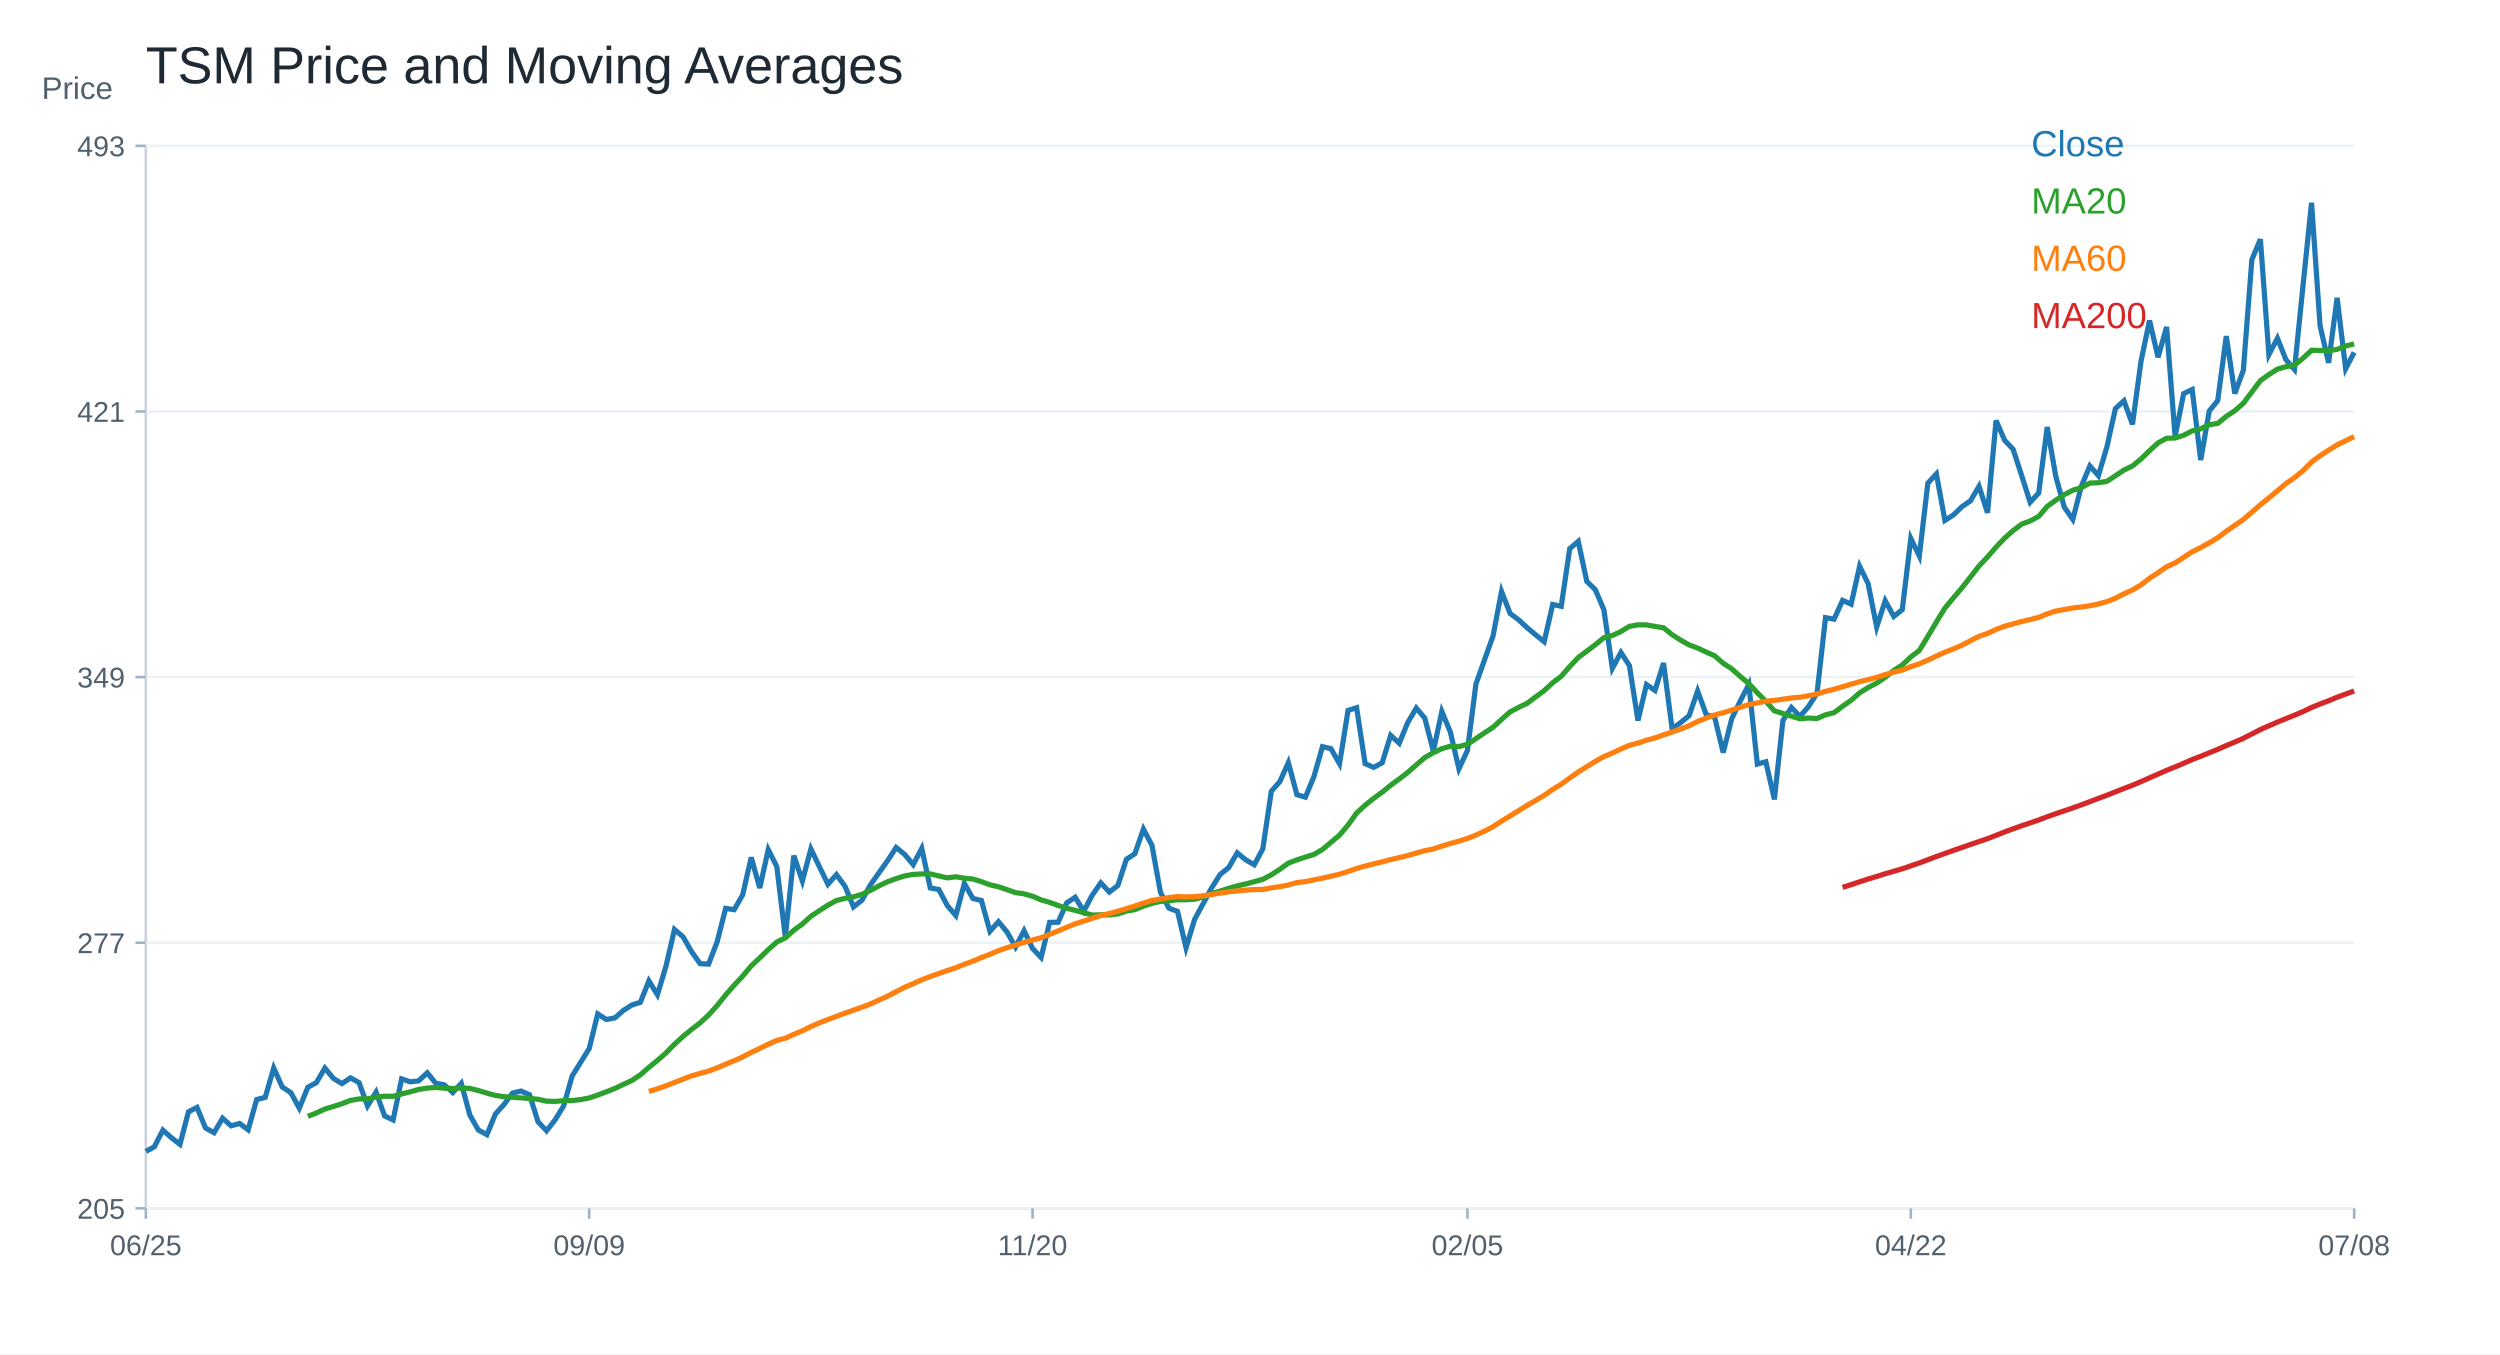
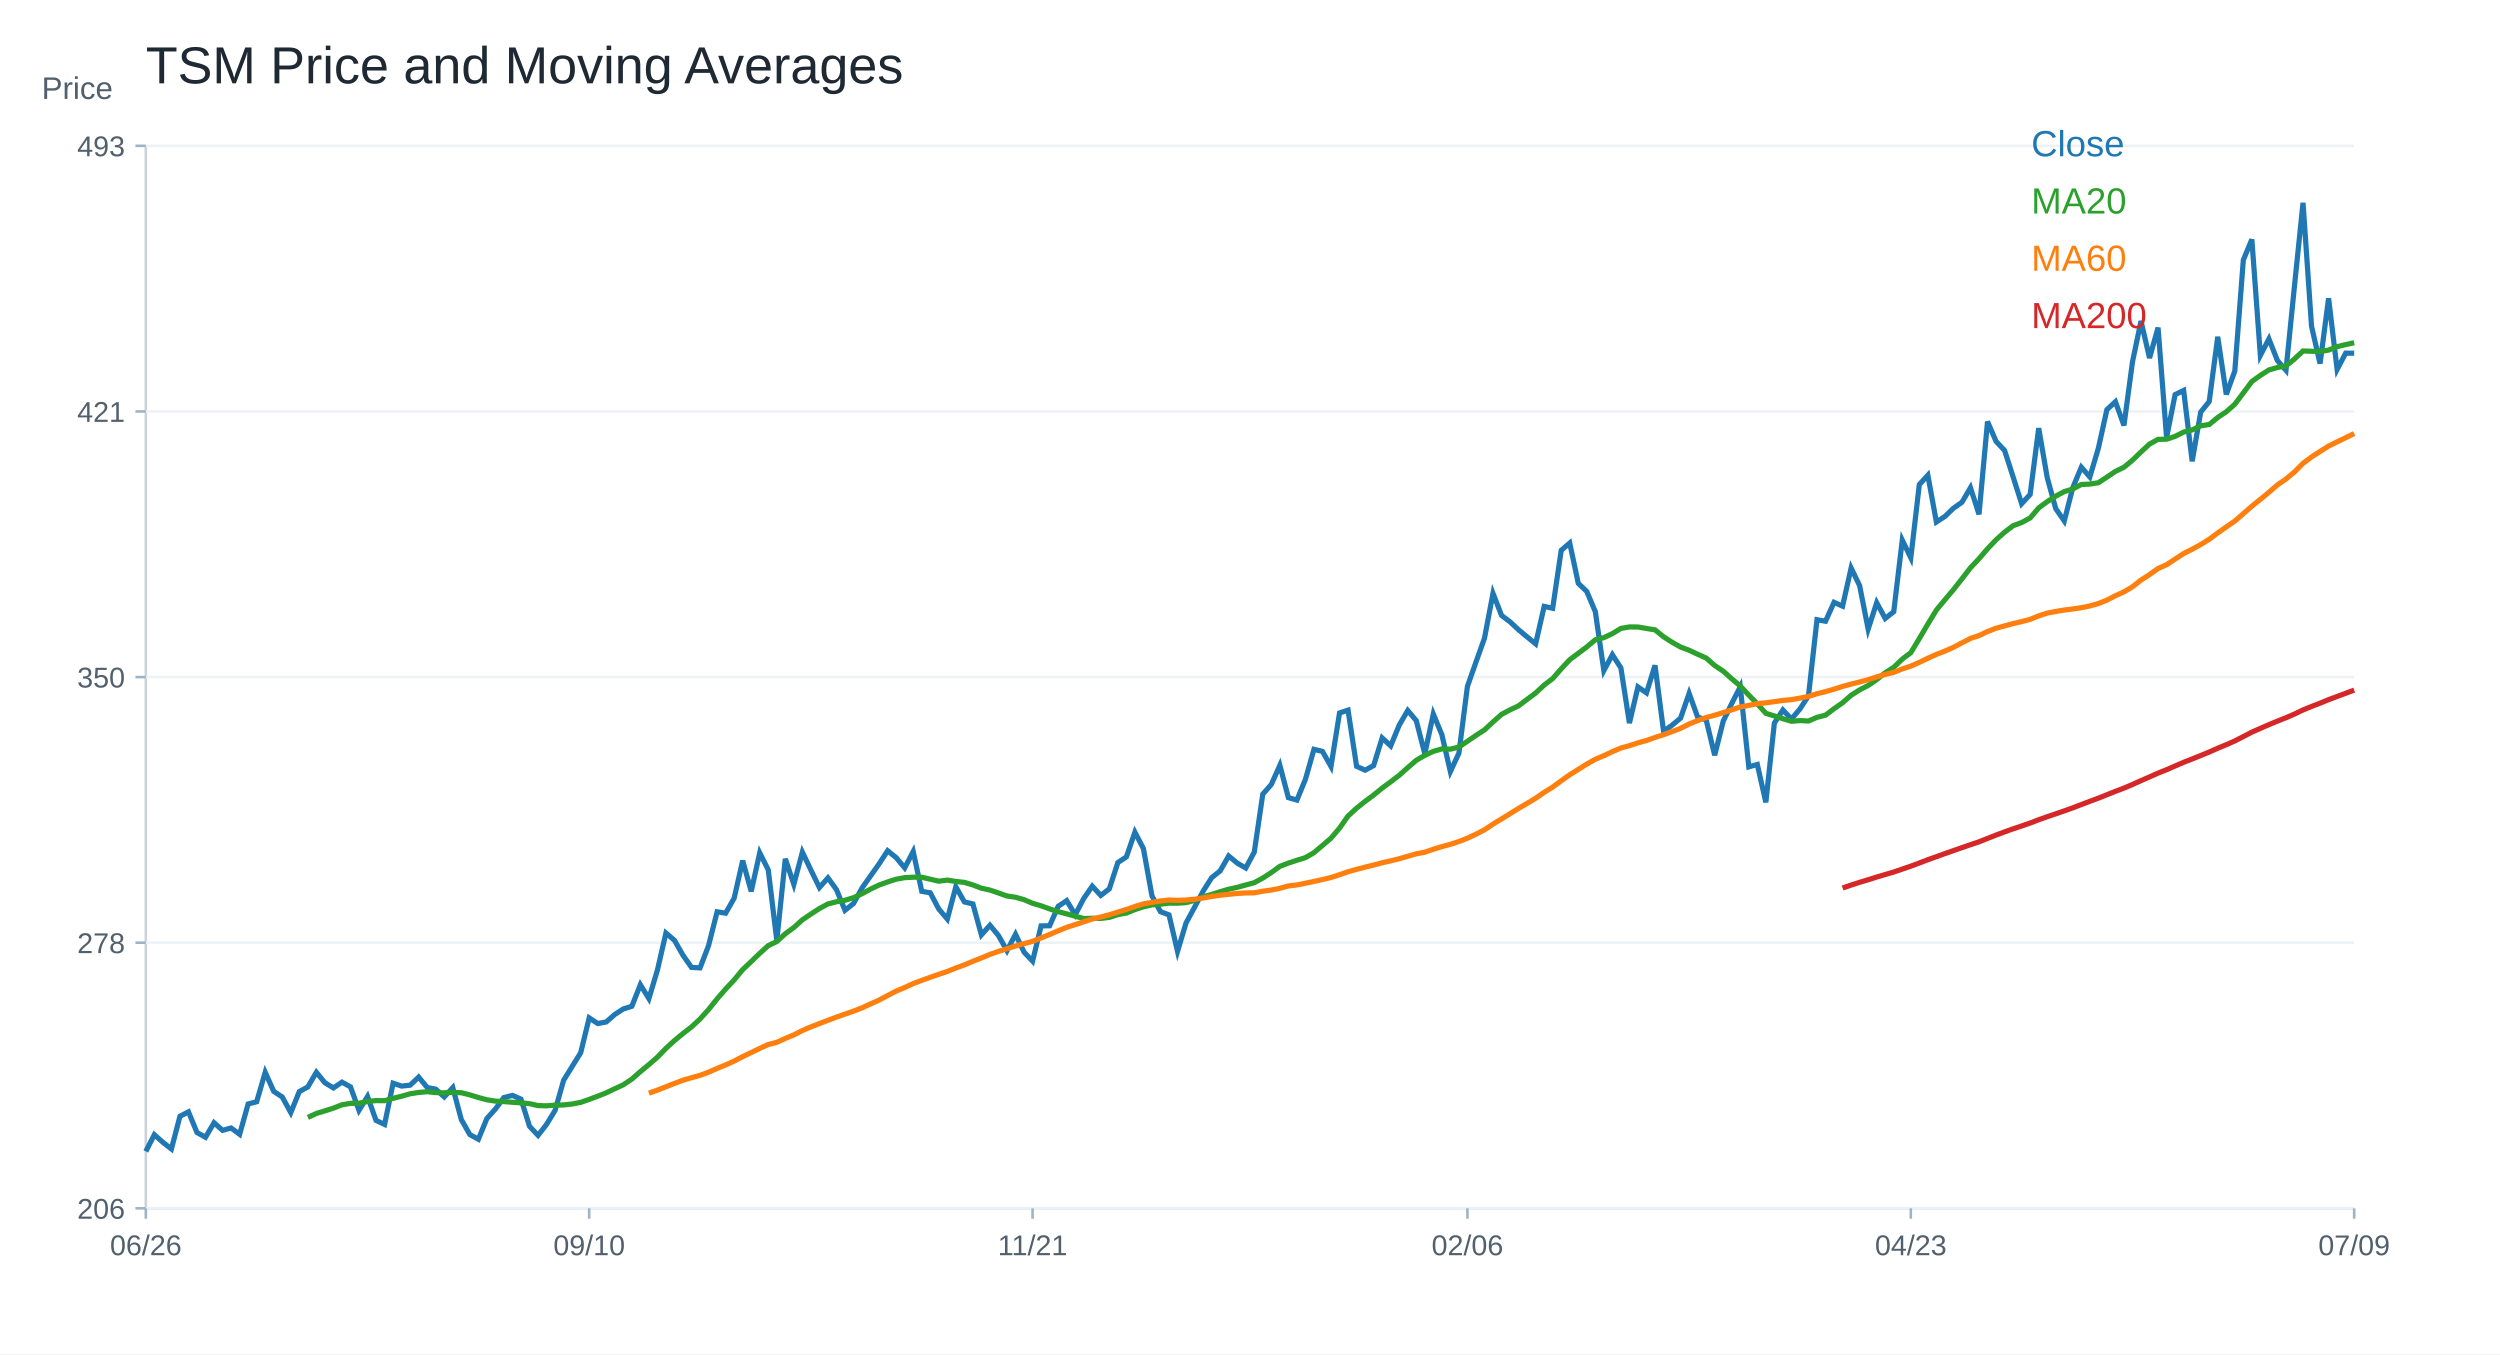
<svg xmlns="http://www.w3.org/2000/svg" width="960" height="520" viewBox="0 0 960 520">
  <rect width="100%" height="100%" fill="white" />
  <text x="56.00" y="32.00" font-size="20" font-family="Arial" fill="#1f2933" text-anchor="start">TSM Price and Moving Averages</text>
  <line x1="56" y1="464" x2="904" y2="464" stroke="#cbd2d9" />
  <line x1="56" y1="56" x2="56" y2="464" stroke="#cbd2d9" />
  <text x="16.00" y="38.00" font-size="12" font-family="Arial" fill="#52606d" text-anchor="start">Price</text>
  <line x1="56" y1="464.00" x2="904" y2="464.00" stroke="#edf2f7" />
  <line x1="52" y1="464.00" x2="56" y2="464.00" stroke="#9fb3c8" />
-   <text x="48.00" y="468.00" font-size="11" font-family="Arial" fill="#52606d" text-anchor="end">205</text>
+   <text x="48.00" y="468.00" font-size="11" font-family="Arial" fill="#52606d" text-anchor="end">206</text>
  <line x1="56" y1="362.00" x2="904" y2="362.00" stroke="#edf2f7" />
  <line x1="52" y1="362.00" x2="56" y2="362.00" stroke="#9fb3c8" />
-   <text x="48.00" y="366.00" font-size="11" font-family="Arial" fill="#52606d" text-anchor="end">277</text>
+   <text x="48.00" y="366.00" font-size="11" font-family="Arial" fill="#52606d" text-anchor="end">278</text>
  <line x1="56" y1="260.00" x2="904" y2="260.00" stroke="#edf2f7" />
  <line x1="52" y1="260.00" x2="56" y2="260.00" stroke="#9fb3c8" />
-   <text x="48.00" y="264.00" font-size="11" font-family="Arial" fill="#52606d" text-anchor="end">349</text>
+   <text x="48.00" y="264.00" font-size="11" font-family="Arial" fill="#52606d" text-anchor="end">350</text>
  <line x1="56" y1="158.00" x2="904" y2="158.00" stroke="#edf2f7" />
  <line x1="52" y1="158.00" x2="56" y2="158.00" stroke="#9fb3c8" />
  <text x="48.00" y="162.00" font-size="11" font-family="Arial" fill="#52606d" text-anchor="end">421</text>
  <line x1="56" y1="56.00" x2="904" y2="56.00" stroke="#edf2f7" />
  <line x1="52" y1="56.00" x2="56" y2="56.00" stroke="#9fb3c8" />
  <text x="48.00" y="60.00" font-size="11" font-family="Arial" fill="#52606d" text-anchor="end">493</text>
  <line x1="56.00" y1="464" x2="56.00" y2="468" stroke="#9fb3c8" />
-   <text x="56.00" y="482.00" font-size="11" font-family="Arial" fill="#52606d" text-anchor="middle">06/25</text>
+   <text x="56.00" y="482.00" font-size="11" font-family="Arial" fill="#52606d" text-anchor="middle">06/26</text>
  <line x1="226.25" y1="464" x2="226.25" y2="468" stroke="#9fb3c8" />
-   <text x="226.25" y="482.00" font-size="11" font-family="Arial" fill="#52606d" text-anchor="middle">09/09</text>
+   <text x="226.25" y="482.00" font-size="11" font-family="Arial" fill="#52606d" text-anchor="middle">09/10</text>
  <line x1="396.51" y1="464" x2="396.51" y2="468" stroke="#9fb3c8" />
-   <text x="396.51" y="482.00" font-size="11" font-family="Arial" fill="#52606d" text-anchor="middle">11/20</text>
+   <text x="396.51" y="482.00" font-size="11" font-family="Arial" fill="#52606d" text-anchor="middle">11/21</text>
  <line x1="563.49" y1="464" x2="563.49" y2="468" stroke="#9fb3c8" />
-   <text x="563.49" y="482.00" font-size="11" font-family="Arial" fill="#52606d" text-anchor="middle">02/05</text>
+   <text x="563.49" y="482.00" font-size="11" font-family="Arial" fill="#52606d" text-anchor="middle">02/06</text>
  <line x1="733.75" y1="464" x2="733.75" y2="468" stroke="#9fb3c8" />
-   <text x="733.75" y="482.00" font-size="11" font-family="Arial" fill="#52606d" text-anchor="middle">04/22</text>
+   <text x="733.75" y="482.00" font-size="11" font-family="Arial" fill="#52606d" text-anchor="middle">04/23</text>
  <line x1="904.00" y1="464" x2="904.00" y2="468" stroke="#9fb3c8" />
-   <text x="904.00" y="482.00" font-size="11" font-family="Arial" fill="#52606d" text-anchor="middle">07/08</text>
-   <polyline fill="none" stroke="#1f77b4" stroke-width="2" points="56.00,442.14 59.27,440.36 62.55,433.98 65.82,436.89 69.10,439.43 72.37,426.93 75.64,425.25 78.92,433.14 82.19,434.97 85.47,429.40 88.74,432.31 92.02,431.42 95.29,433.84 98.56,422.24 101.84,421.39 105.11,410.13 108.39,417.41 111.66,419.58 114.93,425.53 118.21,417.51 121.48,415.73 124.76,410.13 128.03,414.12 131.31,416.11 134.58,413.89 137.85,415.70 141.13,424.68 144.40,419.37 147.68,428.52 150.95,430.06 154.22,414.30 157.50,415.41 160.77,415.04 164.05,411.96 167.32,415.95 170.59,416.57 173.87,419.54 177.14,416.00 180.42,428.19 183.69,433.94 186.97,435.71 190.24,427.79 193.51,424.15 196.79,419.76 200.06,418.96 203.34,420.39 206.61,430.76 209.88,434.23 213.16,430.03 216.43,424.68 219.71,413.19 222.98,407.90 226.25,402.68 229.53,389.34 232.80,391.49 236.08,390.90 239.35,388.03 242.63,385.92 245.90,384.89 249.17,376.67 252.45,381.97 255.72,371.07 259.00,356.91 262.27,359.72 265.54,365.41 268.82,370.04 272.09,370.22 275.37,361.71 278.64,348.81 281.92,349.32 285.19,343.59 288.46,329.24 291.74,341.00 295.01,326.26 298.29,332.78 301.56,359.79 304.83,328.55 308.11,338.32 311.38,326.00 314.66,332.84 317.93,339.53 321.20,335.85 324.48,340.33 327.75,348.24 331.03,345.64 334.30,339.70 337.58,335.07 340.85,330.47 344.12,325.46 347.40,328.09 350.67,332.01 353.95,325.79 357.22,340.97 360.49,341.55 363.77,347.73 367.04,351.58 370.32,339.26 373.59,345.02 376.86,345.79 380.14,357.62 383.41,353.94 386.69,357.89 389.96,363.65 393.24,357.38 396.51,364.23 399.78,367.65 403.06,354.19 406.33,354.14 409.61,346.72 412.88,344.54 416.15,349.92 419.43,343.73 422.70,339.01 425.98,342.55 429.25,340.03 432.53,329.99 435.80,327.82 439.07,318.37 442.35,324.64 445.62,342.69 448.90,348.75 452.17,349.97 455.44,363.93 458.72,353.06 461.99,347.04 465.27,340.94 468.54,335.77 471.81,333.17 475.09,327.48 478.36,330.18 481.64,332.07 484.91,326.00 488.19,303.85 491.46,300.13 494.73,292.84 498.01,305.16 501.28,306.11 504.56,298.19 507.83,286.72 511.10,287.51 514.38,293.29 517.65,272.82 520.93,271.75 524.20,293.22 527.47,294.68 530.75,292.92 534.02,282.36 537.30,285.40 540.57,277.47 543.85,271.89 547.12,275.76 550.39,288.43 553.67,273.21 556.94,281.12 560.22,295.22 563.49,288.19 566.76,262.66 570.04,253.42 573.31,244.26 576.59,227.11 579.86,235.54 583.14,238.00 586.41,241.04 589.68,243.77 592.96,246.41 596.23,232.11 599.51,232.81 602.78,210.68 606.05,207.89 609.33,223.27 612.60,226.42 615.88,234.12 619.15,256.63 622.42,250.56 625.70,255.60 628.97,276.69 632.25,262.87 635.52,265.14 638.80,254.62 642.07,279.76 645.34,277.51 648.62,274.80 651.89,265.33 655.17,274.39 658.44,275.49 661.71,288.98 664.99,275.97 668.26,269.19 671.54,262.83 674.81,293.40 678.08,292.51 681.36,306.98 684.63,276.68 687.91,271.67 691.18,275.14 694.46,271.29 697.73,266.26 701.00,237.19 704.28,237.77 707.55,230.55 710.83,232.01 714.10,217.43 717.37,224.19 720.65,240.79 723.92,230.69 727.20,236.71 730.47,234.11 733.75,206.76 737.02,213.51 740.29,185.54 743.57,181.98 746.84,199.84 750.12,197.73 753.39,194.58 756.66,192.31 759.94,186.74 763.21,196.92 766.49,161.47 769.76,169.03 773.03,172.52 776.31,182.60 779.58,192.86 782.86,189.30 786.13,163.99 789.41,182.87 792.68,194.74 795.95,199.46 799.23,186.73 802.50,178.92 805.78,182.63 809.05,171.61 812.32,156.91 815.60,153.90 818.87,162.95 822.15,138.68 825.42,123.06 828.69,137.19 831.97,125.56 835.24,167.59 838.52,151.16 841.79,149.58 845.07,176.66 848.34,157.86 851.61,153.81 854.89,129.07 858.16,151.12 861.44,142.17 864.71,99.73 867.98,91.88 871.26,136.17 874.53,129.88 877.81,138.15 881.08,141.89 884.36,109.67 887.63,77.86 890.90,125.07 894.18,139.33 897.45,114.36 900.73,141.58 904.00,135.33" />
+   <text x="904.00" y="482.00" font-size="11" font-family="Arial" fill="#52606d" text-anchor="middle">07/09</text>
+   <polyline fill="none" stroke="#1f77b4" stroke-width="2" points="56.00,442.14 59.27,435.73 62.55,438.65 65.82,441.20 69.10,428.65 72.37,426.96 75.64,434.88 78.92,436.72 82.19,431.12 85.47,434.05 88.74,433.15 92.02,435.58 95.29,423.93 98.56,423.07 101.84,411.76 105.11,419.08 108.39,421.26 111.66,427.24 114.93,419.17 118.21,417.39 121.48,411.76 124.76,415.77 128.03,417.77 131.31,415.54 134.58,417.36 137.85,426.38 141.13,421.05 144.40,430.24 147.68,431.78 150.95,415.95 154.22,417.06 157.50,416.70 160.77,413.60 164.05,417.61 167.32,418.23 170.59,421.22 173.87,417.65 177.14,429.91 180.42,435.68 183.69,437.47 186.97,429.50 190.24,425.85 193.51,421.44 196.79,420.64 200.06,422.07 203.34,432.49 206.61,435.98 209.88,431.76 213.16,426.38 216.43,414.84 219.71,409.52 222.98,404.27 226.25,390.87 229.53,393.03 232.80,392.43 236.08,389.55 239.35,387.43 242.63,386.40 245.90,378.14 249.17,383.46 252.45,372.51 255.72,358.28 259.00,361.10 262.27,366.82 265.54,371.48 268.82,371.66 272.09,363.10 275.37,350.14 278.64,350.65 281.92,344.89 285.19,330.48 288.46,342.29 291.74,327.48 295.01,334.03 298.29,361.17 301.56,329.78 304.83,339.60 308.11,327.22 311.38,334.09 314.66,340.81 317.93,337.11 321.20,341.62 324.48,349.56 327.75,346.95 331.03,340.98 334.30,336.34 337.58,331.70 340.85,326.68 344.12,329.32 347.40,333.26 350.67,327.00 353.95,342.27 357.22,342.84 360.49,349.06 363.77,352.92 367.04,340.54 370.32,346.33 373.59,347.11 376.86,359.00 380.14,355.30 383.41,359.26 386.69,365.05 389.96,358.76 393.24,365.63 396.51,369.08 399.78,355.55 403.06,355.49 406.33,348.04 409.61,345.85 412.88,351.26 416.15,345.03 419.43,340.29 422.70,343.85 425.98,341.32 429.25,331.22 432.53,329.05 435.80,319.55 439.07,325.86 442.35,343.99 445.62,350.08 448.90,351.31 452.17,365.34 455.44,354.41 458.72,348.36 461.99,342.23 465.27,337.04 468.54,334.42 471.81,328.70 475.09,331.42 478.36,333.32 481.64,327.21 484.91,304.96 488.19,301.22 491.46,293.89 494.73,306.28 498.01,307.23 501.28,299.27 504.56,287.75 507.83,288.54 511.10,294.34 514.38,273.78 517.65,272.70 520.93,294.27 524.20,295.75 527.47,293.98 530.75,283.36 534.02,286.42 537.30,278.45 540.57,272.84 543.85,276.73 547.12,289.46 550.39,274.17 553.67,282.11 556.94,296.28 560.22,289.22 563.49,263.57 566.76,254.28 570.04,245.08 573.31,227.84 576.59,236.32 579.86,238.78 583.14,241.84 586.41,244.58 589.68,247.23 592.96,232.86 596.23,233.57 599.51,211.33 602.78,208.53 606.05,223.99 609.33,227.14 612.60,234.89 615.88,257.51 619.15,251.41 622.42,256.48 625.70,277.67 628.97,263.78 632.25,266.06 635.52,255.49 638.80,280.75 642.07,278.49 645.34,275.77 648.62,266.25 651.89,275.35 655.17,276.46 658.44,290.02 661.71,276.94 664.99,270.13 668.26,263.74 671.54,294.46 674.81,293.56 678.08,308.10 681.36,277.65 684.63,272.63 687.91,276.10 691.18,272.24 694.46,267.19 697.73,237.97 701.00,238.55 704.28,231.30 707.55,232.76 710.83,218.11 714.10,224.91 717.37,241.59 720.65,231.44 723.92,237.49 727.20,234.88 730.47,207.39 733.75,214.18 737.02,186.07 740.29,182.49 743.57,200.44 746.84,198.32 750.12,195.16 753.39,192.87 756.66,187.28 759.94,197.50 763.21,161.88 766.49,169.48 769.76,172.98 773.03,183.12 776.31,193.43 779.58,189.85 782.86,164.41 786.13,183.39 789.41,195.31 792.68,200.05 795.95,187.26 799.23,179.41 802.50,183.15 805.78,172.07 809.05,157.30 812.32,154.27 815.60,163.37 818.87,138.98 822.15,123.28 825.42,137.48 828.69,125.80 831.97,168.03 835.24,151.52 838.52,149.93 841.79,177.14 845.07,158.25 848.34,154.18 851.61,129.32 854.89,151.48 858.16,142.49 861.44,99.84 864.71,91.94 867.98,136.45 871.26,130.14 874.53,138.45 877.81,142.20 881.08,109.83 884.36,77.86 887.63,125.30 890.90,139.63 894.18,114.54 897.45,141.89 900.73,135.61 904.00,135.64" />
  <text x="780.00" y="60.00" font-size="14" font-family="Arial" fill="#1f77b4" text-anchor="start">Close</text>
-   <polyline fill="none" stroke="#2ca02c" stroke-width="2" points="118.21,428.69 121.48,427.37 124.76,425.86 128.03,424.87 131.31,423.83 134.58,422.55 137.85,421.99 141.13,421.96 144.40,421.27 147.68,420.95 150.95,420.98 154.22,420.08 157.50,419.28 160.77,418.34 164.05,417.83 167.32,417.56 170.59,417.88 173.87,417.98 177.14,417.81 180.42,417.94 183.69,418.76 186.97,419.76 190.24,420.64 193.51,421.14 196.79,421.33 200.06,421.58 203.34,421.81 206.61,422.12 209.88,422.86 213.16,422.94 216.43,422.67 219.71,422.61 222.98,422.24 226.25,421.62 229.53,420.49 232.80,419.27 236.08,417.98 239.35,416.41 242.63,414.90 245.90,412.74 249.17,409.87 252.45,407.19 255.72,404.35 259.00,400.99 262.27,397.99 265.54,395.31 268.82,392.79 272.09,389.76 275.37,386.14 278.64,382.08 281.92,378.31 285.19,374.83 288.46,370.90 291.74,367.81 295.01,364.66 298.29,361.72 301.56,360.17 304.83,357.19 308.11,354.81 311.38,351.87 314.66,349.68 317.93,347.56 321.20,345.79 324.48,344.97 327.75,344.39 331.03,343.40 334.30,341.89 337.58,340.13 340.85,338.57 344.12,337.40 347.40,336.34 350.67,335.76 353.95,335.59 357.22,335.58 360.49,336.35 363.77,337.10 367.04,336.69 370.32,337.22 373.59,337.56 376.86,338.55 380.14,339.78 383.41,340.51 386.69,341.61 389.96,342.77 393.24,343.23 396.51,344.16 399.78,345.56 403.06,346.51 406.33,347.70 409.61,348.76 412.88,349.58 416.15,350.48 419.43,351.38 422.70,351.28 425.98,351.33 429.25,350.94 432.53,349.86 435.80,349.29 439.07,347.96 442.35,346.90 445.62,346.15 448.90,345.90 452.17,345.50 455.44,345.51 458.72,345.30 461.99,344.44 465.27,343.10 468.54,342.18 471.81,341.13 475.09,340.17 478.36,339.45 481.64,338.56 484.91,337.67 488.19,335.92 491.46,333.80 494.73,331.44 498.01,330.19 501.28,329.11 504.56,328.10 507.83,326.20 511.10,323.44 514.38,320.67 517.65,316.81 520.93,312.20 524.20,309.21 527.47,306.59 530.75,304.19 534.02,301.52 537.30,299.13 540.57,296.63 543.85,293.72 547.12,290.90 550.39,289.02 553.67,287.49 556.94,286.54 560.22,286.66 563.49,285.81 566.76,283.64 570.04,281.40 573.31,279.28 576.59,276.26 579.86,273.37 583.14,271.63 586.41,270.09 589.68,267.62 592.96,265.21 596.23,262.17 599.51,259.69 602.78,255.95 606.05,252.48 609.33,250.04 612.60,247.58 615.88,244.86 619.15,244.03 622.42,242.51 625.70,240.52 628.97,239.95 632.25,239.96 635.52,240.55 638.80,241.06 642.07,243.70 645.34,245.80 648.62,247.64 651.89,248.85 655.17,250.38 658.44,251.84 661.71,254.68 664.99,256.84 668.26,259.76 671.54,262.51 674.81,266.02 678.08,269.32 681.36,272.96 684.63,273.97 687.91,275.02 691.18,276.00 694.46,275.73 697.73,275.90 701.00,274.50 704.28,273.66 707.55,271.20 710.83,268.92 714.10,266.05 717.37,264.00 720.65,262.32 723.92,260.08 727.20,257.46 730.47,255.37 733.75,252.25 737.02,249.78 740.29,244.39 743.57,238.86 746.84,233.51 750.12,229.56 753.39,225.71 756.66,221.56 759.94,217.34 763.21,213.87 766.49,210.08 769.76,206.65 773.03,203.74 776.31,201.27 779.58,200.05 782.86,198.30 786.13,194.46 789.41,192.07 792.68,189.97 795.95,188.24 799.23,187.24 802.50,185.51 805.78,185.36 809.05,184.84 812.32,182.70 815.60,180.51 818.87,178.92 822.15,176.24 825.42,173.06 828.69,170.07 831.97,168.28 835.24,168.20 838.52,167.14 841.79,165.48 845.07,164.67 848.34,163.10 851.61,162.59 854.89,159.90 858.16,157.72 861.44,154.86 864.71,150.51 867.98,146.16 871.26,143.83 874.53,141.75 877.81,140.81 881.08,140.21 884.36,137.54 887.63,134.50 890.90,134.60 894.18,134.71 897.45,134.15 900.73,132.85 904.00,132.06" />
+   <polyline fill="none" stroke="#2ca02c" stroke-width="2" points="118.21,429.09 121.48,427.57 124.76,426.57 128.03,425.53 131.31,424.24 134.58,423.68 137.85,423.65 141.13,422.96 144.40,422.63 147.68,422.67 150.95,421.76 154.22,420.96 157.50,420.01 160.77,419.50 164.05,419.22 167.32,419.55 170.59,419.65 173.87,419.47 177.14,419.61 180.42,420.43 183.69,421.44 186.97,422.32 190.24,422.83 193.51,423.01 196.79,423.27 200.06,423.50 203.34,423.81 206.61,424.55 209.88,424.63 213.16,424.36 216.43,424.30 219.71,423.93 222.98,423.31 226.25,422.17 229.53,420.94 232.80,419.65 236.08,418.07 239.35,416.56 242.63,414.38 245.90,411.50 249.17,408.80 252.45,405.95 255.72,402.57 259.00,399.56 262.27,396.87 265.54,394.34 268.82,391.29 272.09,387.65 275.37,383.57 278.64,379.78 281.92,376.29 285.19,372.33 288.46,369.24 291.74,366.07 295.01,363.12 298.29,361.55 301.56,358.56 304.83,356.17 308.11,353.21 311.38,351.01 314.66,348.88 317.93,347.11 321.20,346.28 324.48,345.70 327.75,344.71 331.03,343.18 334.30,341.42 337.58,339.85 340.85,338.67 344.12,337.61 347.40,337.02 350.67,336.85 353.95,336.85 357.22,337.62 360.49,338.37 363.77,337.96 367.04,338.49 370.32,338.83 373.59,339.82 376.86,341.07 380.14,341.79 383.41,342.90 386.69,344.07 389.96,344.53 393.24,345.47 396.51,346.87 399.78,347.83 403.06,349.02 406.33,350.09 409.61,350.92 412.88,351.82 416.15,352.72 419.43,352.62 422.70,352.67 425.98,352.28 429.25,351.20 432.53,350.62 435.80,349.28 439.07,348.22 442.35,347.47 445.62,347.21 448.90,346.81 452.17,346.83 455.44,346.61 458.72,345.75 461.99,344.40 465.27,343.48 468.54,342.42 471.81,341.46 475.09,340.74 478.36,339.84 481.64,338.95 484.91,337.18 488.19,335.05 491.46,332.68 494.73,331.43 498.01,330.34 501.28,329.33 504.56,327.42 507.83,324.65 511.10,321.86 514.38,317.99 517.65,313.35 520.93,310.35 524.20,307.72 527.47,305.30 530.75,302.62 534.02,300.22 537.30,297.71 540.57,294.78 543.85,291.95 547.12,290.06 550.39,288.52 553.67,287.57 556.94,287.68 560.22,286.83 563.49,284.65 566.76,282.40 570.04,280.27 573.31,277.23 576.59,274.33 579.86,272.58 583.14,271.04 586.41,268.55 589.68,266.13 592.96,263.07 596.23,260.58 599.51,256.83 602.78,253.33 606.05,250.89 609.33,248.41 612.60,245.68 615.88,244.85 619.15,243.31 622.42,241.32 625.70,240.75 628.97,240.76 632.25,241.34 635.52,241.86 638.80,244.51 642.07,246.62 645.34,248.47 648.62,249.69 651.89,251.23 655.17,252.69 658.44,255.55 661.71,257.72 664.99,260.65 668.26,263.42 671.54,266.94 674.81,270.26 678.08,273.92 681.36,274.93 684.63,275.99 687.91,276.97 691.18,276.70 694.46,276.87 697.73,275.46 701.00,274.62 704.28,272.15 707.55,269.86 710.83,266.98 714.10,264.91 717.37,263.22 720.65,260.97 723.92,258.34 727.20,256.24 730.47,253.10 733.75,250.63 737.02,245.21 740.29,239.65 743.57,234.27 746.84,230.30 750.12,226.43 753.39,222.27 756.66,218.02 759.94,214.54 763.21,210.73 766.49,207.28 769.76,204.36 773.03,201.88 776.31,200.65 779.58,198.89 782.86,195.03 786.13,192.63 789.41,190.52 792.68,188.78 795.95,187.77 799.23,186.04 802.50,185.89 805.78,185.37 809.05,183.21 812.32,181.01 815.60,179.42 818.87,176.72 822.15,173.53 825.42,170.52 828.69,168.72 831.97,168.65 835.24,167.57 838.52,165.91 841.79,165.10 845.07,163.52 848.34,163.01 851.61,160.31 854.89,158.11 858.16,155.24 861.44,150.87 864.71,146.49 867.98,144.16 871.26,142.06 874.53,141.12 877.81,140.51 881.08,137.84 884.36,134.78 887.63,134.88 890.90,134.99 894.18,134.43 897.45,133.12 900.73,132.32 904.00,131.61" />
  <text x="780.00" y="82.00" font-size="14" font-family="Arial" fill="#2ca02c" text-anchor="start">MA20</text>
-   <polyline fill="none" stroke="#ff7f0e" stroke-width="2" points="249.17,419.11 252.45,418.11 255.72,416.95 259.00,415.67 262.27,414.38 265.54,413.15 268.82,412.20 272.09,411.28 275.37,410.09 278.64,408.65 281.92,407.32 285.19,405.84 288.46,404.14 291.74,402.59 295.01,400.99 298.29,399.51 301.56,398.68 304.83,397.19 308.11,395.84 311.38,394.18 314.66,392.77 317.93,391.50 321.20,390.26 324.48,389.03 327.75,387.90 331.03,386.76 334.30,385.50 337.58,384.00 340.85,382.52 344.12,380.80 347.40,379.10 350.67,377.73 353.95,376.24 357.22,375.01 360.49,373.83 363.77,372.69 367.04,371.61 370.32,370.27 373.59,369.09 376.86,367.72 380.14,366.45 383.41,365.08 386.69,363.92 389.96,362.91 393.24,361.87 396.51,360.96 399.78,360.08 403.06,358.80 406.33,357.47 409.61,356.08 412.88,354.74 416.15,353.69 419.43,352.62 422.70,351.56 425.98,350.78 429.25,349.92 432.53,348.91 435.80,347.90 439.07,346.78 442.35,345.77 445.62,345.21 448.90,344.65 452.17,344.30 455.44,344.42 458.72,344.31 461.99,344.00 465.27,343.52 468.54,342.94 471.81,342.47 475.09,342.11 478.36,341.79 481.64,341.60 484.91,341.55 488.19,340.93 491.46,340.49 494.73,339.82 498.01,338.91 501.28,338.54 504.56,337.87 507.83,337.22 511.10,336.46 514.38,335.69 517.65,334.64 520.93,333.50 524.20,332.58 527.47,331.73 530.75,330.95 534.02,330.07 537.30,329.32 540.57,328.52 543.85,327.58 547.12,326.65 550.39,326.02 553.67,324.90 556.94,323.89 560.22,323.01 563.49,321.96 566.76,320.68 570.04,319.15 573.31,317.46 576.59,315.29 579.86,313.31 583.14,311.31 586.41,309.27 589.68,307.38 592.96,305.41 596.23,303.15 599.51,301.13 602.78,298.74 606.05,296.43 609.33,294.41 612.60,292.35 615.88,290.52 619.15,289.15 622.42,287.61 625.70,286.21 628.97,285.32 632.25,284.24 635.52,283.35 638.80,282.18 642.07,281.13 645.34,279.95 648.62,278.69 651.89,277.05 655.17,275.74 658.44,274.55 661.71,273.68 664.99,272.68 668.26,271.62 671.54,270.54 674.81,269.93 678.08,269.27 681.36,268.95 684.63,268.50 687.91,268.02 691.18,267.73 694.46,267.16 697.73,266.50 701.00,265.48 704.28,264.67 707.55,263.72 710.83,262.70 714.10,261.77 717.37,260.98 720.65,260.11 723.92,259.04 727.20,258.10 730.47,257.30 733.75,255.99 737.02,254.92 740.29,253.48 743.57,251.92 746.84,250.44 750.12,249.19 753.39,247.74 756.66,246.03 759.94,244.34 763.21,243.24 766.49,241.71 769.76,240.46 773.03,239.55 776.31,238.66 779.58,237.91 782.86,237.05 786.13,235.72 789.41,234.66 792.68,234.04 795.95,233.48 799.23,233.08 802.50,232.60 805.78,231.92 809.05,231.01 812.32,229.72 815.60,228.01 818.87,226.55 822.15,224.60 825.42,222.04 828.69,219.95 831.97,217.62 835.24,216.17 838.52,214.03 841.79,211.89 845.07,210.26 848.34,208.47 851.61,206.46 854.89,204.02 858.16,201.72 861.44,199.49 864.71,196.66 867.98,193.82 871.26,191.19 874.53,188.48 877.81,185.67 881.08,183.42 884.36,180.72 887.63,177.44 890.90,175.00 894.18,172.88 897.45,170.84 900.73,169.23 904.00,167.65" />
+   <polyline fill="none" stroke="#ff7f0e" stroke-width="2" points="249.17,419.78 252.45,418.61 255.72,417.32 259.00,416.03 262.27,414.79 265.54,413.84 268.82,412.92 272.09,411.72 275.37,410.28 278.64,408.94 281.92,407.45 285.19,405.74 288.46,404.18 291.74,402.58 295.01,401.09 298.29,400.25 301.56,398.76 304.83,397.40 308.11,395.73 311.38,394.32 314.66,393.04 317.93,391.80 321.20,390.56 324.48,389.42 327.75,388.28 331.03,387.01 334.30,385.51 337.58,384.02 340.85,382.29 344.12,380.58 347.40,379.20 350.67,377.70 353.95,376.46 357.22,375.28 360.49,374.14 363.77,373.05 367.04,371.71 370.32,370.52 373.59,369.14 376.86,367.86 380.14,366.49 383.41,365.32 386.69,364.31 389.96,363.26 393.24,362.35 396.51,361.46 399.78,360.18 403.06,358.84 406.33,357.44 409.61,356.10 412.88,355.04 416.15,353.97 419.43,352.90 422.70,352.12 425.98,351.26 429.25,350.24 432.53,349.23 435.80,348.10 439.07,347.09 442.35,346.52 445.62,345.96 448.90,345.61 452.17,345.73 455.44,345.61 458.72,345.31 461.99,344.82 465.27,344.24 468.54,343.76 471.81,343.41 475.09,343.09 478.36,342.89 481.64,342.84 484.91,342.22 488.19,341.78 491.46,341.11 494.73,340.20 498.01,339.82 501.28,339.15 504.56,338.49 507.83,337.73 511.10,336.96 514.38,335.90 517.65,334.75 520.93,333.83 524.20,332.98 527.47,332.19 530.75,331.31 534.02,330.56 537.30,329.75 540.57,328.81 543.85,327.87 547.12,327.24 550.39,326.11 553.67,325.10 556.94,324.22 560.22,323.15 563.49,321.87 566.76,320.34 570.04,318.64 573.31,316.45 576.59,314.47 579.86,312.46 583.14,310.41 586.41,308.50 589.68,306.53 592.96,304.26 596.23,302.23 599.51,299.82 602.78,297.50 606.05,295.47 609.33,293.40 612.60,291.56 615.88,290.18 619.15,288.64 622.42,287.23 625.70,286.34 628.97,285.25 632.25,284.36 635.52,283.18 638.80,282.13 642.07,280.94 645.34,279.68 648.62,278.03 651.89,276.71 655.17,275.51 658.44,274.64 661.71,273.64 664.99,272.57 668.26,271.48 671.54,270.87 674.81,270.21 678.08,269.89 681.36,269.43 684.63,268.96 687.91,268.66 691.18,268.09 694.46,267.42 697.73,266.40 701.00,265.58 704.28,264.63 707.55,263.60 710.83,262.67 714.10,261.88 717.37,261.00 720.65,259.93 723.92,258.99 727.20,258.18 730.47,256.86 733.75,255.79 737.02,254.35 740.29,252.77 743.57,251.29 746.84,250.03 750.12,248.58 753.39,246.85 756.66,245.15 759.94,244.05 763.21,242.51 766.49,241.25 769.76,240.34 773.03,239.45 776.31,238.70 779.58,237.83 782.86,236.49 786.13,235.43 789.41,234.80 792.68,234.25 795.95,233.84 799.23,233.36 802.50,232.68 805.78,231.76 809.05,230.47 812.32,228.75 815.60,227.28 818.87,225.32 822.15,222.75 825.42,220.64 828.69,218.31 831.97,216.85 835.24,214.69 838.52,212.55 841.79,210.91 845.07,209.11 848.34,207.09 851.61,204.64 854.89,202.33 858.16,200.09 861.44,197.25 864.71,194.38 867.98,191.75 871.26,189.03 874.53,186.20 877.81,183.94 881.08,181.23 884.36,177.92 887.63,175.48 890.90,173.35 894.18,171.29 897.45,169.68 900.73,168.09 904.00,166.47" />
  <text x="780.00" y="104.00" font-size="14" font-family="Arial" fill="#ff7f0e" text-anchor="start">MA60</text>
-   <polyline fill="none" stroke="#d62728" stroke-width="2" points="707.55,340.75 710.83,339.70 714.10,338.59 717.37,337.54 720.65,336.56 723.92,335.52 727.20,334.56 730.47,333.61 733.75,332.48 737.02,331.37 740.29,330.15 743.57,328.90 746.84,327.74 750.12,326.56 753.39,325.42 756.66,324.28 759.94,323.16 763.21,322.06 766.49,320.77 769.76,319.48 773.03,318.26 776.31,317.09 779.58,316.01 782.86,314.88 786.13,313.62 789.41,312.47 792.68,311.36 795.95,310.24 799.23,309.07 802.50,307.83 805.78,306.59 809.05,305.37 812.32,304.08 815.60,302.78 818.87,301.53 822.15,300.15 825.42,298.68 828.69,297.27 831.97,295.81 835.24,294.51 838.52,293.10 841.79,291.67 845.07,290.41 848.34,289.08 851.61,287.75 854.89,286.30 858.16,284.95 861.44,283.51 864.71,281.84 867.98,280.15 871.26,278.70 874.53,277.29 877.81,275.94 881.08,274.64 884.36,273.24 887.63,271.67 890.90,270.34 894.18,269.10 897.45,267.74 900.73,266.52 904.00,265.32" />
+   <polyline fill="none" stroke="#d62728" stroke-width="2" points="707.55,340.99 710.83,339.87 714.10,338.81 717.37,337.83 720.65,336.78 723.92,335.82 727.20,334.86 730.47,333.73 733.75,332.61 737.02,331.39 740.29,330.13 743.57,328.97 746.84,327.78 750.12,326.64 753.39,325.49 756.66,324.36 759.94,323.26 763.21,321.96 766.49,320.67 769.76,319.44 773.03,318.27 776.31,317.18 779.58,316.05 782.86,314.78 786.13,313.62 789.41,312.51 792.68,311.38 795.95,310.21 799.23,308.95 802.50,307.71 805.78,306.49 809.05,305.19 812.32,303.88 815.60,302.63 818.87,301.24 822.15,299.76 825.42,298.34 828.69,296.88 831.97,295.57 835.24,294.15 838.52,292.72 841.79,291.45 845.07,290.12 848.34,288.78 851.61,287.32 854.89,285.97 858.16,284.52 861.44,282.84 864.71,281.14 867.98,279.69 871.26,278.27 874.53,276.91 877.81,275.60 881.08,274.20 884.36,272.62 887.63,271.28 890.90,270.03 894.18,268.67 897.45,267.45 900.73,266.23 904.00,265.00" />
  <text x="780.00" y="126.00" font-size="14" font-family="Arial" fill="#d62728" text-anchor="start">MA200</text>
</svg>
